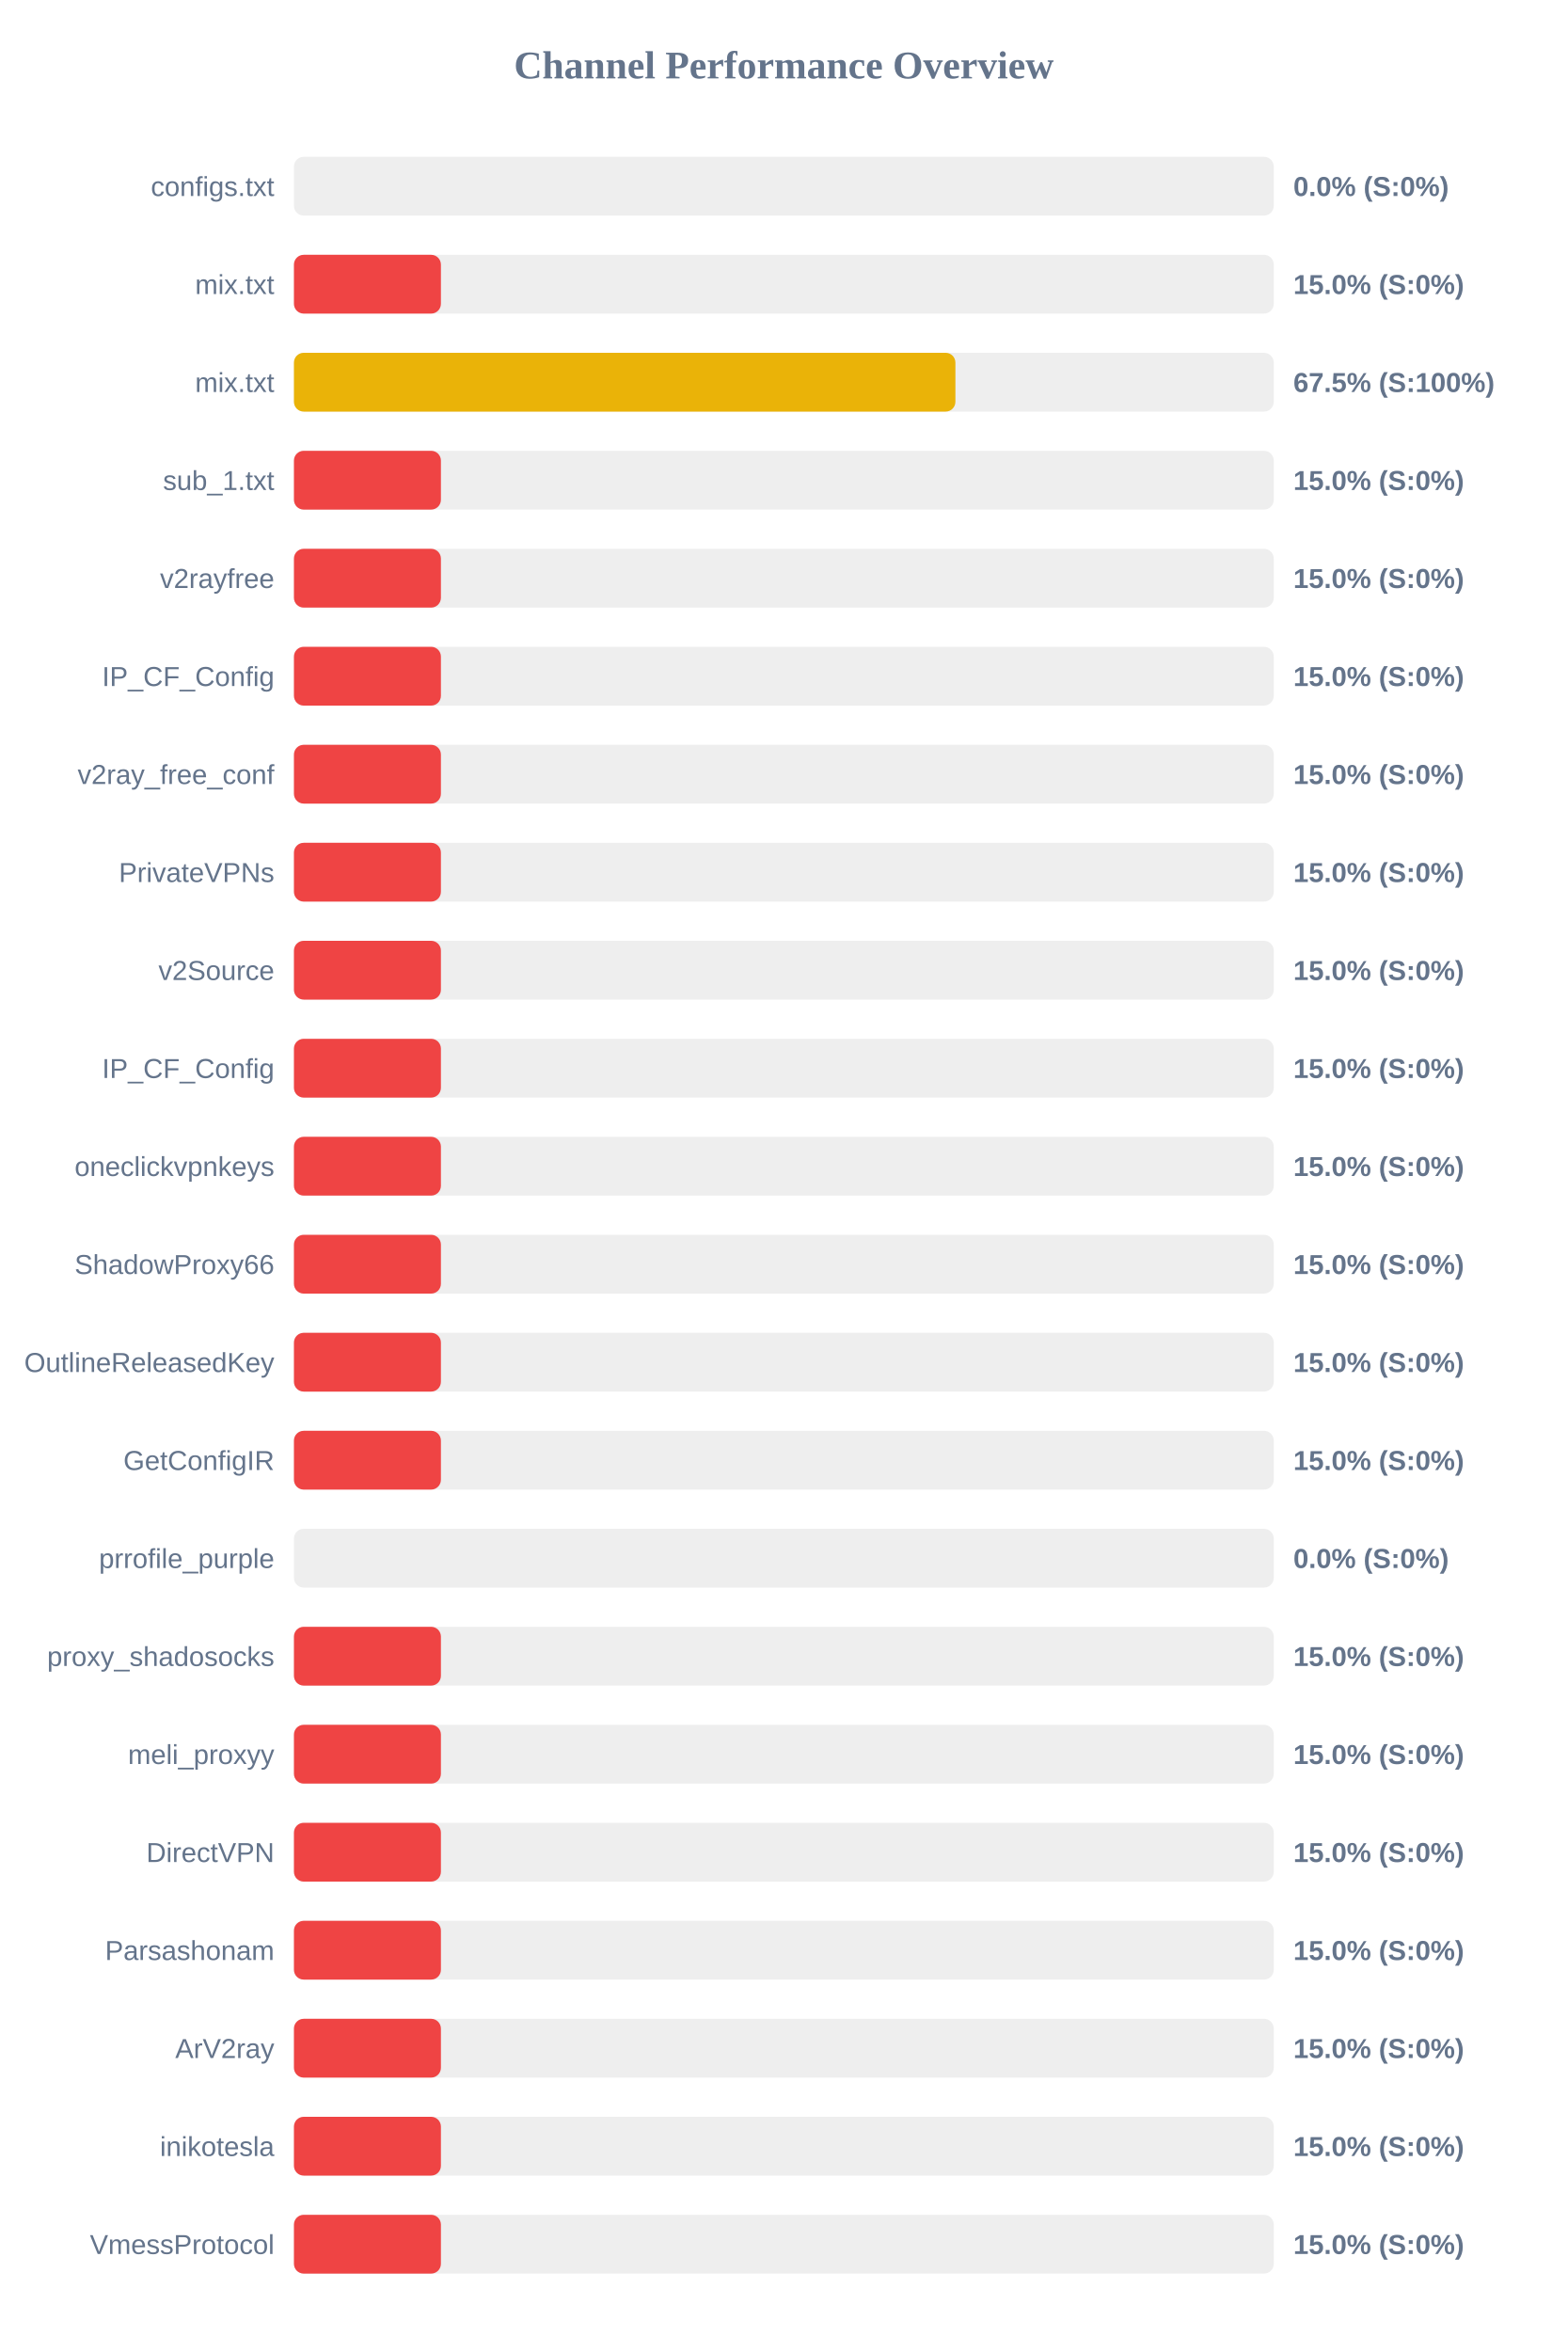
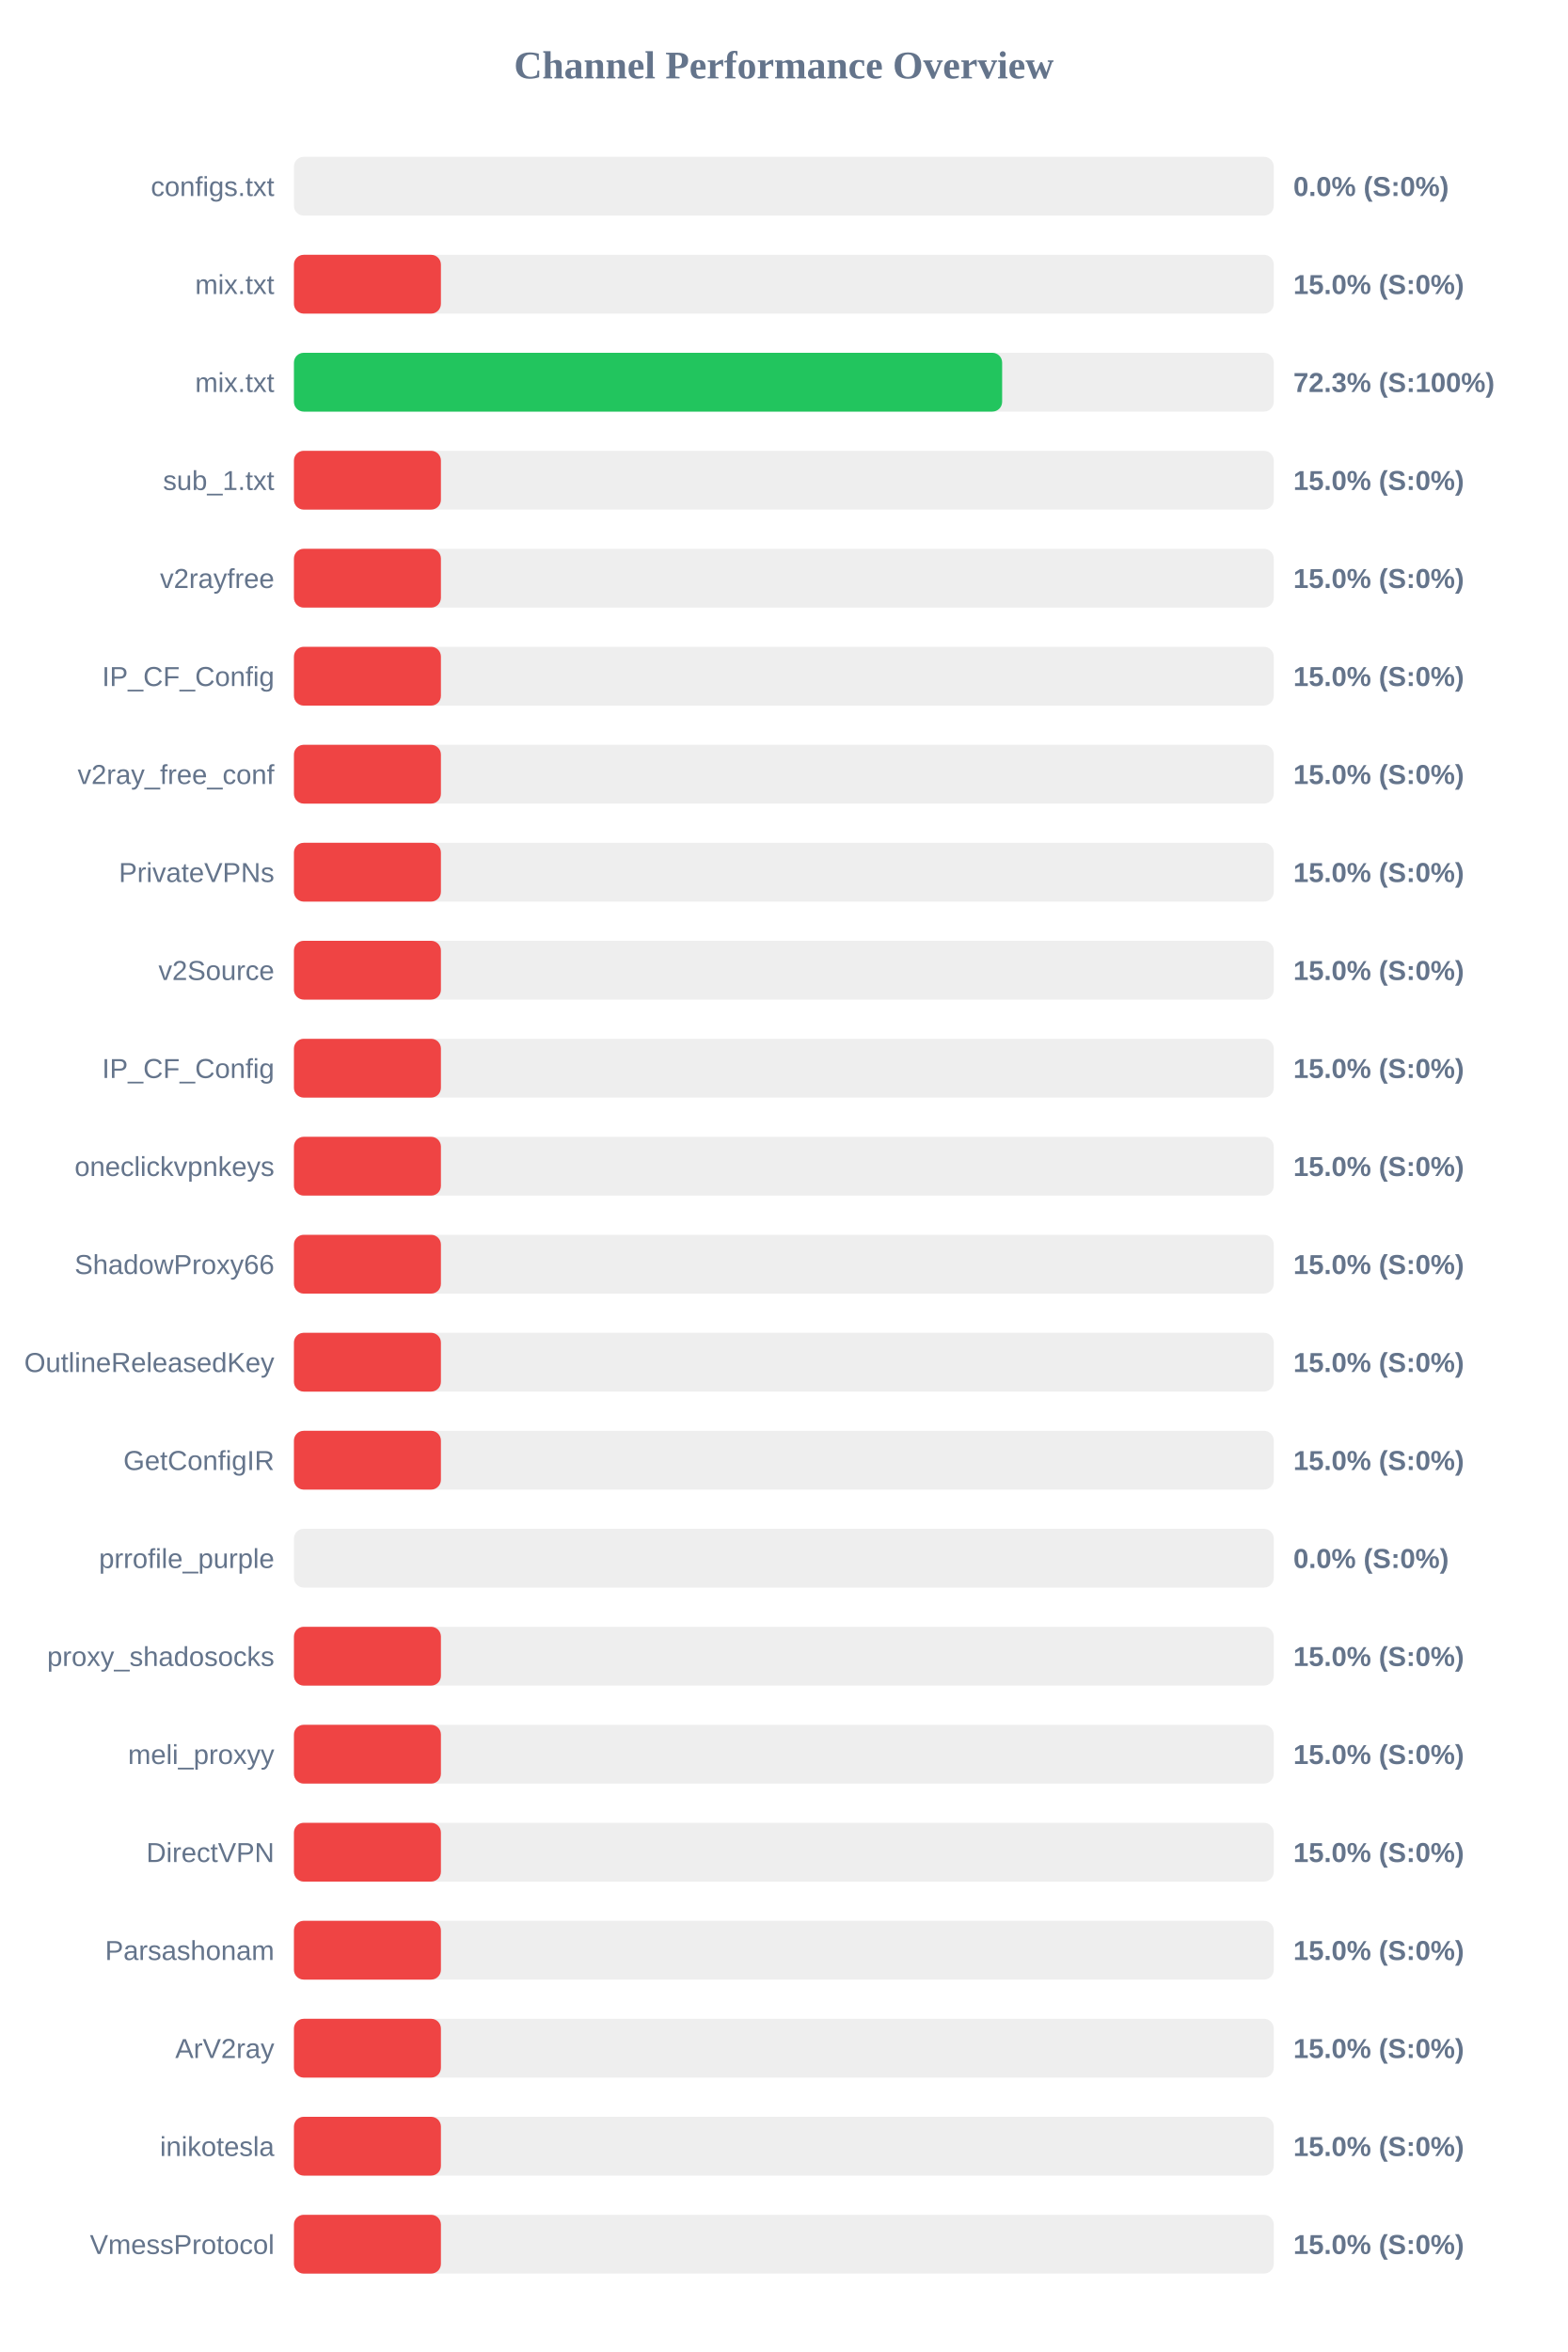
<svg xmlns="http://www.w3.org/2000/svg" width="800" height="1200" version="1.1">
  <style>
        .row { font: 14px Arial; fill: #64748b; }
        .score { font: bold 14px Arial; fill: #64748b; }
    </style>
  <text x="400" y="40" text-anchor="middle" font-size="20px" font-weight="bold" fill="#64748b">Channel Performance Overview</text>
  <rect x="150" y="80" width="500" height="30" fill="#eee" rx="5" />
  <rect x="150" y="80" width="0.0" height="30" fill="#ef4444" rx="5" />
  <text x="140" y="100" text-anchor="end" class="row">configs.txt</text>
  <text x="660" y="100" text-anchor="start" class="score">0.0% (S:0%)</text>
  <rect x="150" y="130" width="500" height="30" fill="#eee" rx="5" />
  <rect x="150" y="130" width="75.0" height="30" fill="#ef4444" rx="5" />
  <text x="140" y="150" text-anchor="end" class="row">mix.txt</text>
  <text x="660" y="150" text-anchor="start" class="score">15.0% (S:0%)</text>
  <rect x="150" y="180" width="500" height="30" fill="#eee" rx="5" />
-   <rect x="150" y="180" width="337.55" height="30" fill="#eab308" rx="5" />
+   <rect x="150" y="180" width="361.4" height="30" fill="#22c55e" rx="5" />
  <text x="140" y="200" text-anchor="end" class="row">mix.txt</text>
-   <text x="660" y="200" text-anchor="start" class="score">67.5% (S:100%)</text>
+   <text x="660" y="200" text-anchor="start" class="score">72.3% (S:100%)</text>
  <rect x="150" y="230" width="500" height="30" fill="#eee" rx="5" />
  <rect x="150" y="230" width="75.0" height="30" fill="#ef4444" rx="5" />
  <text x="140" y="250" text-anchor="end" class="row">sub_1.txt</text>
  <text x="660" y="250" text-anchor="start" class="score">15.0% (S:0%)</text>
  <rect x="150" y="280" width="500" height="30" fill="#eee" rx="5" />
  <rect x="150" y="280" width="75.0" height="30" fill="#ef4444" rx="5" />
  <text x="140" y="300" text-anchor="end" class="row">v2rayfree</text>
  <text x="660" y="300" text-anchor="start" class="score">15.0% (S:0%)</text>
  <rect x="150" y="330" width="500" height="30" fill="#eee" rx="5" />
  <rect x="150" y="330" width="75.0" height="30" fill="#ef4444" rx="5" />
  <text x="140" y="350" text-anchor="end" class="row">IP_CF_Config</text>
  <text x="660" y="350" text-anchor="start" class="score">15.0% (S:0%)</text>
  <rect x="150" y="380" width="500" height="30" fill="#eee" rx="5" />
  <rect x="150" y="380" width="75.0" height="30" fill="#ef4444" rx="5" />
  <text x="140" y="400" text-anchor="end" class="row">v2ray_free_conf</text>
  <text x="660" y="400" text-anchor="start" class="score">15.0% (S:0%)</text>
  <rect x="150" y="430" width="500" height="30" fill="#eee" rx="5" />
  <rect x="150" y="430" width="75.0" height="30" fill="#ef4444" rx="5" />
  <text x="140" y="450" text-anchor="end" class="row">PrivateVPNs</text>
  <text x="660" y="450" text-anchor="start" class="score">15.0% (S:0%)</text>
  <rect x="150" y="480" width="500" height="30" fill="#eee" rx="5" />
  <rect x="150" y="480" width="75.0" height="30" fill="#ef4444" rx="5" />
  <text x="140" y="500" text-anchor="end" class="row">v2Source</text>
  <text x="660" y="500" text-anchor="start" class="score">15.0% (S:0%)</text>
  <rect x="150" y="530" width="500" height="30" fill="#eee" rx="5" />
  <rect x="150" y="530" width="75.0" height="30" fill="#ef4444" rx="5" />
  <text x="140" y="550" text-anchor="end" class="row">IP_CF_Config</text>
  <text x="660" y="550" text-anchor="start" class="score">15.0% (S:0%)</text>
  <rect x="150" y="580" width="500" height="30" fill="#eee" rx="5" />
  <rect x="150" y="580" width="75.0" height="30" fill="#ef4444" rx="5" />
  <text x="140" y="600" text-anchor="end" class="row">oneclickvpnkeys</text>
  <text x="660" y="600" text-anchor="start" class="score">15.0% (S:0%)</text>
  <rect x="150" y="630" width="500" height="30" fill="#eee" rx="5" />
  <rect x="150" y="630" width="75.0" height="30" fill="#ef4444" rx="5" />
  <text x="140" y="650" text-anchor="end" class="row">ShadowProxy66</text>
  <text x="660" y="650" text-anchor="start" class="score">15.0% (S:0%)</text>
  <rect x="150" y="680" width="500" height="30" fill="#eee" rx="5" />
  <rect x="150" y="680" width="75.0" height="30" fill="#ef4444" rx="5" />
  <text x="140" y="700" text-anchor="end" class="row">OutlineReleasedKey</text>
  <text x="660" y="700" text-anchor="start" class="score">15.0% (S:0%)</text>
  <rect x="150" y="730" width="500" height="30" fill="#eee" rx="5" />
  <rect x="150" y="730" width="75.0" height="30" fill="#ef4444" rx="5" />
  <text x="140" y="750" text-anchor="end" class="row">GetConfigIR</text>
  <text x="660" y="750" text-anchor="start" class="score">15.0% (S:0%)</text>
  <rect x="150" y="780" width="500" height="30" fill="#eee" rx="5" />
  <rect x="150" y="780" width="0.0" height="30" fill="#ef4444" rx="5" />
  <text x="140" y="800" text-anchor="end" class="row">prrofile_purple</text>
  <text x="660" y="800" text-anchor="start" class="score">0.0% (S:0%)</text>
  <rect x="150" y="830" width="500" height="30" fill="#eee" rx="5" />
  <rect x="150" y="830" width="75.0" height="30" fill="#ef4444" rx="5" />
  <text x="140" y="850" text-anchor="end" class="row">proxy_shadosocks</text>
  <text x="660" y="850" text-anchor="start" class="score">15.0% (S:0%)</text>
  <rect x="150" y="880" width="500" height="30" fill="#eee" rx="5" />
  <rect x="150" y="880" width="75.0" height="30" fill="#ef4444" rx="5" />
  <text x="140" y="900" text-anchor="end" class="row">meli_proxyy</text>
  <text x="660" y="900" text-anchor="start" class="score">15.0% (S:0%)</text>
  <rect x="150" y="930" width="500" height="30" fill="#eee" rx="5" />
  <rect x="150" y="930" width="75.0" height="30" fill="#ef4444" rx="5" />
  <text x="140" y="950" text-anchor="end" class="row">DirectVPN</text>
  <text x="660" y="950" text-anchor="start" class="score">15.0% (S:0%)</text>
  <rect x="150" y="980" width="500" height="30" fill="#eee" rx="5" />
  <rect x="150" y="980" width="75.0" height="30" fill="#ef4444" rx="5" />
  <text x="140" y="1000" text-anchor="end" class="row">Parsashonam</text>
  <text x="660" y="1000" text-anchor="start" class="score">15.0% (S:0%)</text>
  <rect x="150" y="1030" width="500" height="30" fill="#eee" rx="5" />
  <rect x="150" y="1030" width="75.0" height="30" fill="#ef4444" rx="5" />
  <text x="140" y="1050" text-anchor="end" class="row">ArV2ray</text>
  <text x="660" y="1050" text-anchor="start" class="score">15.0% (S:0%)</text>
  <rect x="150" y="1080" width="500" height="30" fill="#eee" rx="5" />
  <rect x="150" y="1080" width="75.0" height="30" fill="#ef4444" rx="5" />
  <text x="140" y="1100" text-anchor="end" class="row">inikotesla</text>
  <text x="660" y="1100" text-anchor="start" class="score">15.0% (S:0%)</text>
  <rect x="150" y="1130" width="500" height="30" fill="#eee" rx="5" />
  <rect x="150" y="1130" width="75.0" height="30" fill="#ef4444" rx="5" />
  <text x="140" y="1150" text-anchor="end" class="row">VmessProtocol</text>
  <text x="660" y="1150" text-anchor="start" class="score">15.0% (S:0%)</text>
</svg>
